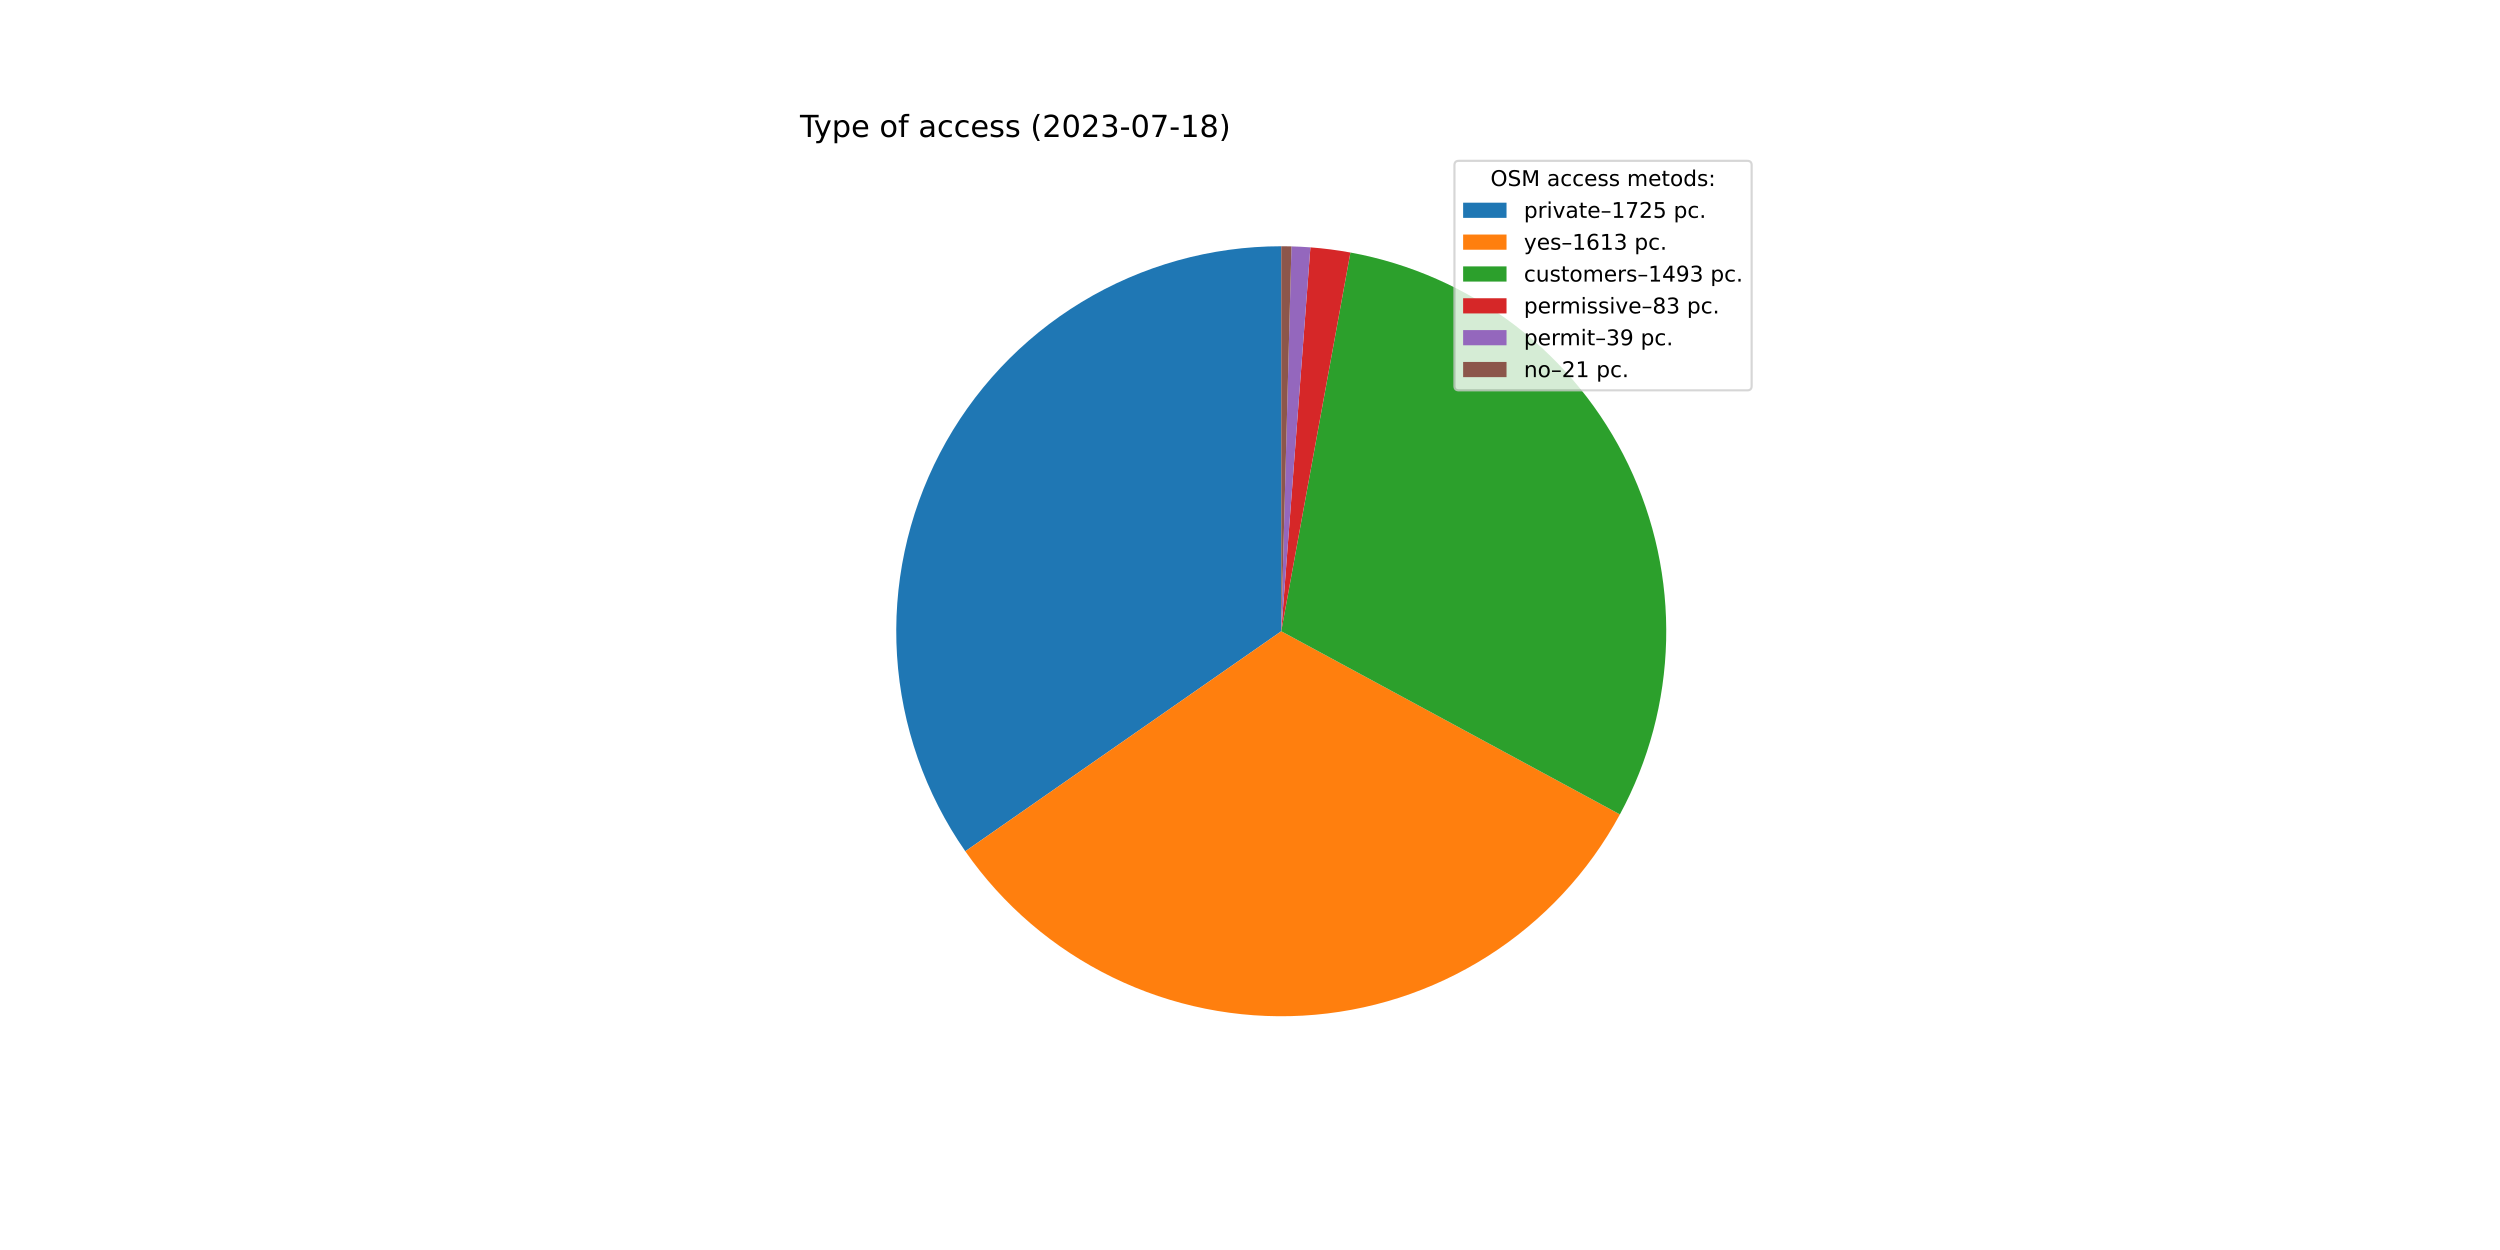
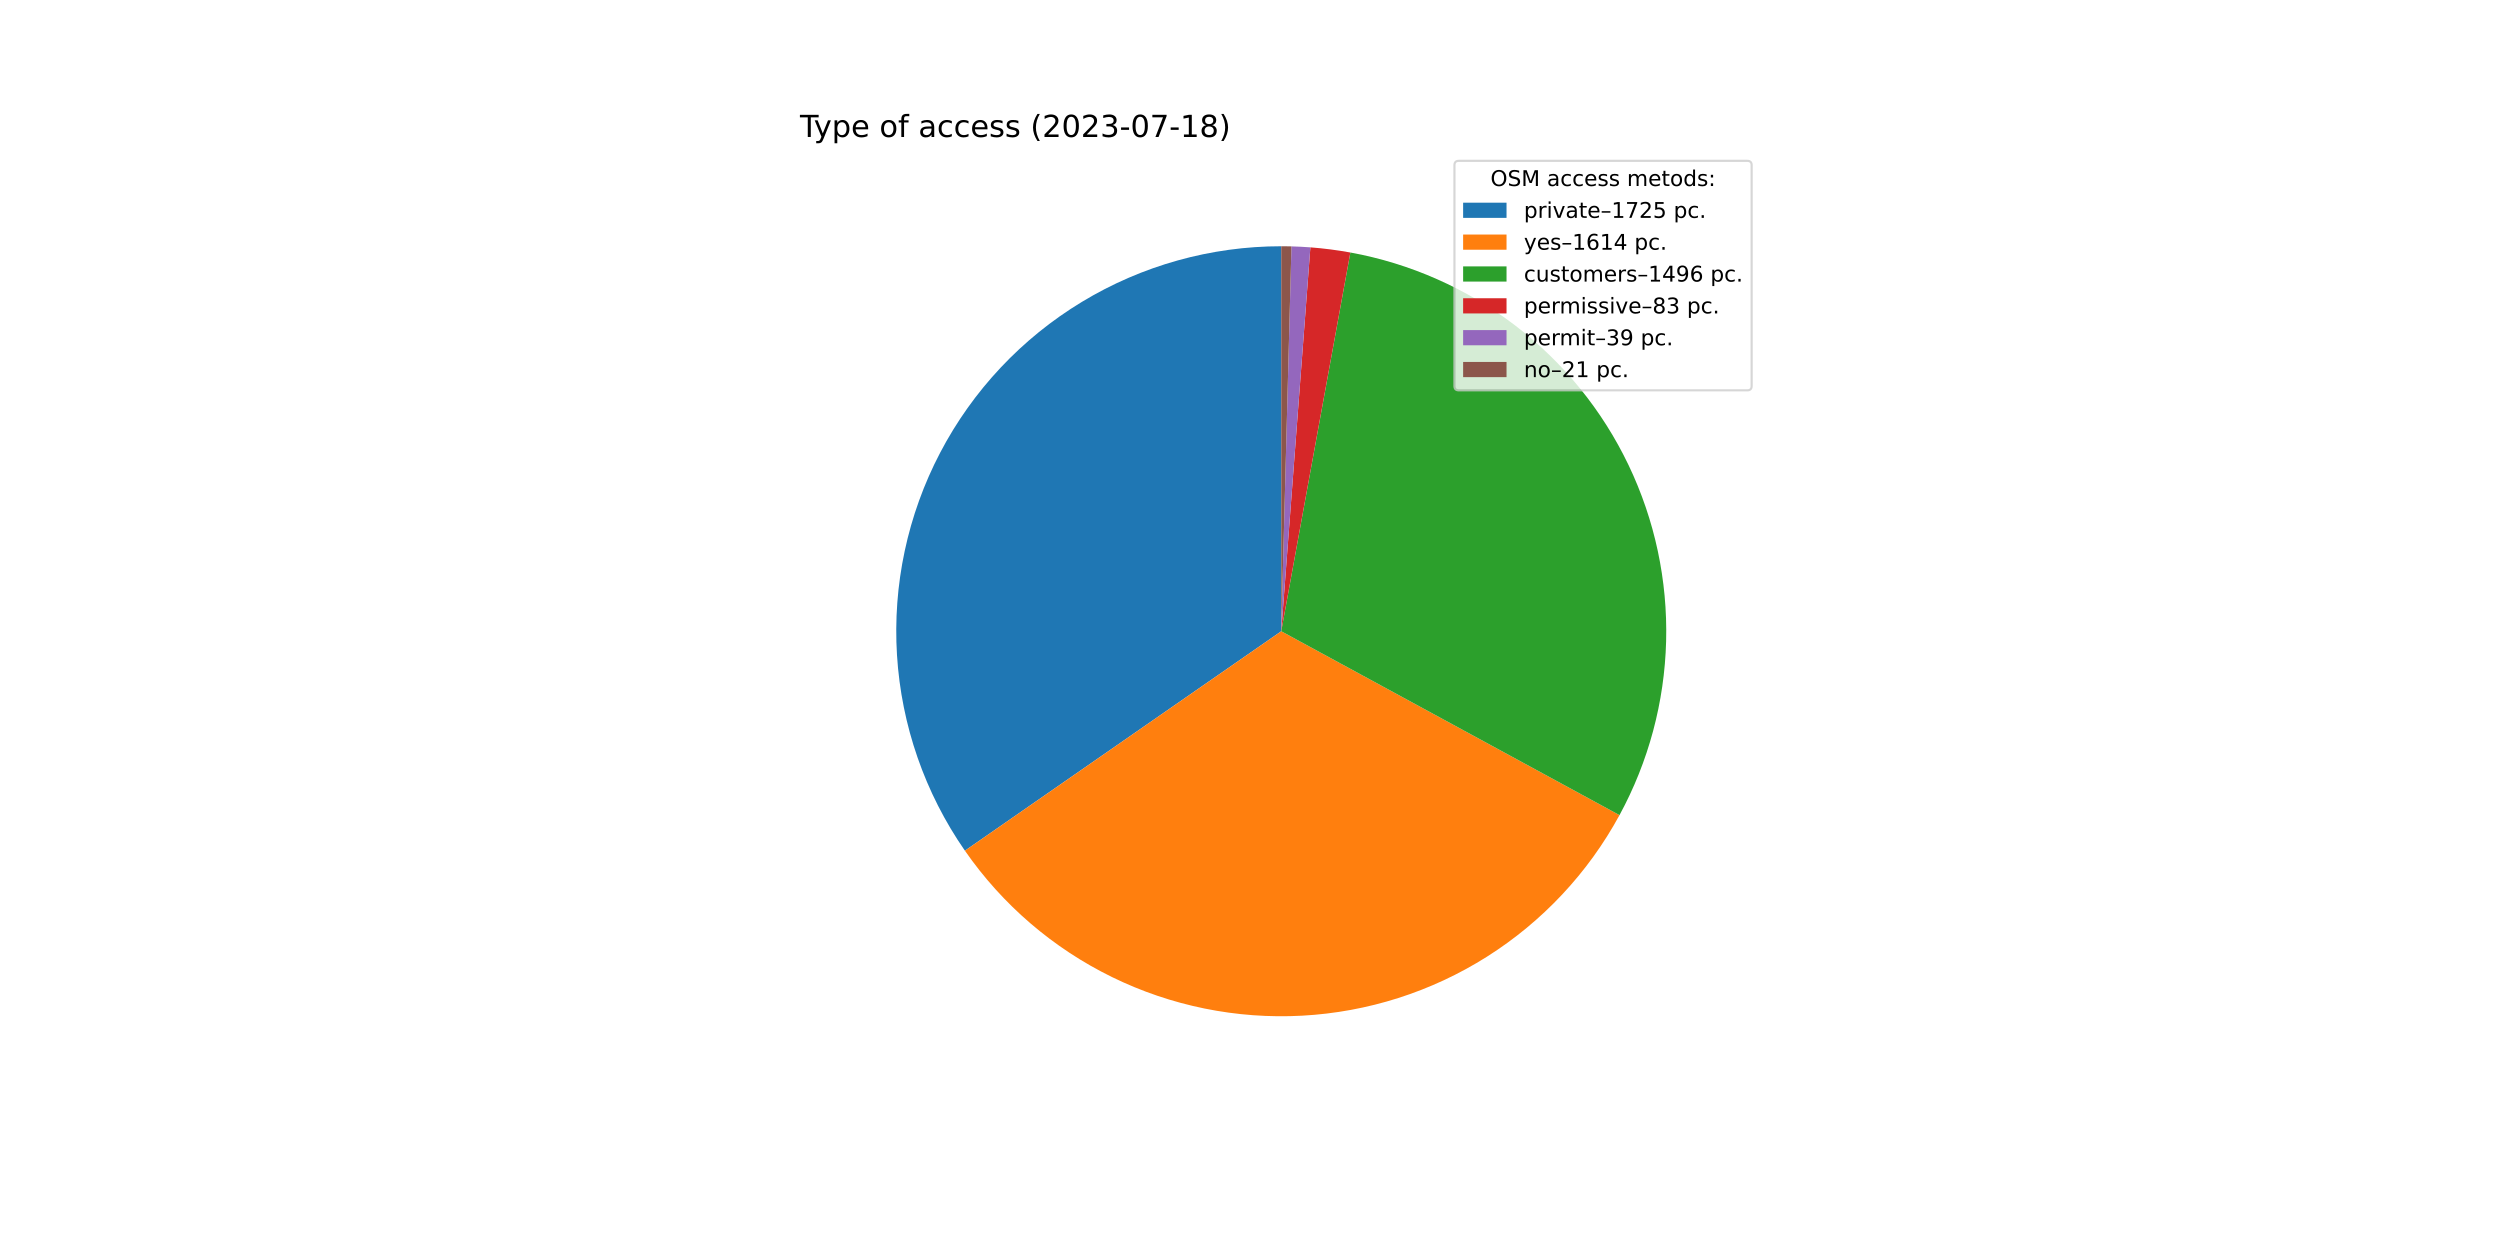
<svg xmlns="http://www.w3.org/2000/svg" xmlns:xlink="http://www.w3.org/1999/xlink" width="1152pt" height="576pt" viewBox="0 0 1152 576" version="1.1">
  <defs>
    <style type="text/css">*{stroke-linejoin: round; stroke-linecap: butt}</style>
  </defs>
  <g id="figure_1">
    <g id="patch_1">
      <path d="M 0 576  L 1152 576  L 1152 0  L 0 0  z " style="fill: #ffffff" />
    </g>
    <g id="axes_1">
      <g id="patch_2">
-         <path d="M 590.4 113.472  C 557.987 113.472 526.186 122.355 498.465 139.151  C 470.744 155.948 448.149 180.024 433.145 208.755  C 418.141 237.486 411.293 269.786 413.349 302.134  C 415.405 334.481 426.287 365.655 444.809 392.254  L 590.4 290.88  L 590.4 113.472  z " style="fill: #1f77b4" />
+         <path d="M 590.4 113.472  C 558.014 113.472 526.237 122.34 498.532 139.111  C 470.826 155.882 448.234 179.923 433.217 208.617  C 418.2 237.312 411.323 269.577 413.335 301.901  C 415.347 334.225 426.172 365.389 444.631 391.999  L 590.4 290.88  L 590.4 113.472  z " style="fill: #1f77b4" />
      </g>
      <g id="patch_3">
-         <path d="M 444.809 392.254  C 462.114 417.108 485.499 437.121 512.727 450.381  C 539.955 463.64 570.13 469.709 600.367 468.008  C 630.605 466.306 659.908 456.89 685.477 440.66  C 711.046 424.429 732.037 401.919 746.445 375.281  L 590.4 290.88  L 444.809 392.254  z " style="fill: #ff7f0e" />
+         <path d="M 444.631 391.999  C 461.89 416.878 485.234 436.93 512.433 450.237  C 539.631 463.544 569.789 469.669 600.024 468.027  C 630.259 466.384 659.576 457.028 685.172 440.853  C 710.769 424.677 731.804 402.215 746.266 375.612  L 590.4 290.88  L 444.631 391.999  z " style="fill: #ff7f0e" />
      </g>
      <g id="patch_4">
-         <path d="M 746.445 375.281  C 759.771 350.643 767.074 323.196 767.756 295.194  C 768.437 267.191 762.476 239.422 750.364 214.165  C 738.252 188.909 720.328 166.876 698.066 149.877  C 675.803 132.878 649.828 121.391 622.273 116.359  L 590.4 290.88  L 746.445 375.281  z " style="fill: #2ca02c" />
+         <path d="M 746.266 375.612  C 759.66 350.973 767.023 323.505 767.749 295.47  C 768.474 267.435 762.542 239.623 750.44 214.324  C 738.338 189.025 720.408 166.952 698.125 149.923  C 675.843 132.894 649.836 121.388 622.247 116.354  L 590.4 290.88  L 746.266 375.612  z " style="fill: #2ca02c" />
      </g>
      <g id="patch_5">
-         <path d="M 622.273 116.359  C 619.223 115.802 616.159 115.325 613.084 114.928  C 610.009 114.532 606.925 114.216 603.833 113.981  L 590.4 290.88  L 622.273 116.359  z " style="fill: #d62728" />
+         <path d="M 622.247 116.354  C 619.2 115.798 616.138 115.322 613.066 114.926  C 609.994 114.53 606.911 114.215 603.823 113.98  L 590.4 290.88  L 622.247 116.354  z " style="fill: #d62728" />
      </g>
      <g id="patch_6">
-         <path d="M 603.833 113.981  C 602.381 113.871 600.927 113.779 599.472 113.704  C 598.017 113.63 596.562 113.573 595.106 113.534  L 590.4 290.88  L 603.833 113.981  z " style="fill: #9467bd" />
+         <path d="M 603.823 113.98  C 602.371 113.87 600.919 113.778 599.465 113.704  C 598.011 113.629 596.557 113.573 595.102 113.534  L 590.4 290.88  L 603.823 113.98  z " style="fill: #9467bd" />
      </g>
      <g id="patch_7">
-         <path d="M 595.106 113.534  C 594.322 113.514 593.537 113.498 592.753 113.488  C 591.969 113.477 591.184 113.472 590.4 113.472  L 590.4 290.88  L 595.106 113.534  z " style="fill: #8c564b" />
+         <path d="M 595.102 113.534  C 594.318 113.514 593.535 113.498 592.751 113.488  C 591.967 113.477 591.184 113.472 590.4 113.472  L 590.4 290.88  L 595.102 113.534  z " style="fill: #8c564b" />
      </g>
      <g id="matplotlib.axis_1" />
      <g id="matplotlib.axis_2" />
      <g id="text_1">
        <g transform="translate(368.64 63.12)scale(0.14 -0.14)">
          <defs>
            <path id="DejaVuSans-54" d="M -19 4666  L 3928 4666  L 3928 4134  L 2272 4134  L 2272 0  L 1638 0  L 1638 4134  L -19 4134  L -19 4666  z " transform="scale(0.015625)" />
            <path id="DejaVuSans-79" d="M 2059 -325  Q 1816 -950 1584 -1140  Q 1353 -1331 966 -1331  L 506 -1331  L 506 -850  L 844 -850  Q 1081 -850 1212 -737  Q 1344 -625 1503 -206  L 1606 56  L 191 3500  L 800 3500  L 1894 763  L 2988 3500  L 3597 3500  L 2059 -325  z " transform="scale(0.015625)" />
            <path id="DejaVuSans-70" d="M 1159 525  L 1159 -1331  L 581 -1331  L 581 3500  L 1159 3500  L 1159 2969  Q 1341 3281 1617 3432  Q 1894 3584 2278 3584  Q 2916 3584 3314 3078  Q 3713 2572 3713 1747  Q 3713 922 3314 415  Q 2916 -91 2278 -91  Q 1894 -91 1617 61  Q 1341 213 1159 525  z M 3116 1747  Q 3116 2381 2855 2742  Q 2594 3103 2138 3103  Q 1681 3103 1420 2742  Q 1159 2381 1159 1747  Q 1159 1113 1420 752  Q 1681 391 2138 391  Q 2594 391 2855 752  Q 3116 1113 3116 1747  z " transform="scale(0.015625)" />
            <path id="DejaVuSans-65" d="M 3597 1894  L 3597 1613  L 953 1613  Q 991 1019 1311 708  Q 1631 397 2203 397  Q 2534 397 2845 478  Q 3156 559 3463 722  L 3463 178  Q 3153 47 2828 -22  Q 2503 -91 2169 -91  Q 1331 -91 842 396  Q 353 884 353 1716  Q 353 2575 817 3079  Q 1281 3584 2069 3584  Q 2775 3584 3186 3129  Q 3597 2675 3597 1894  z M 3022 2063  Q 3016 2534 2758 2815  Q 2500 3097 2075 3097  Q 1594 3097 1305 2825  Q 1016 2553 972 2059  L 3022 2063  z " transform="scale(0.015625)" />
            <path id="DejaVuSans-20" transform="scale(0.015625)" />
            <path id="DejaVuSans-6f" d="M 1959 3097  Q 1497 3097 1228 2736  Q 959 2375 959 1747  Q 959 1119 1226 758  Q 1494 397 1959 397  Q 2419 397 2687 759  Q 2956 1122 2956 1747  Q 2956 2369 2687 2733  Q 2419 3097 1959 3097  z M 1959 3584  Q 2709 3584 3137 3096  Q 3566 2609 3566 1747  Q 3566 888 3137 398  Q 2709 -91 1959 -91  Q 1206 -91 779 398  Q 353 888 353 1747  Q 353 2609 779 3096  Q 1206 3584 1959 3584  z " transform="scale(0.015625)" />
            <path id="DejaVuSans-66" d="M 2375 4863  L 2375 4384  L 1825 4384  Q 1516 4384 1395 4259  Q 1275 4134 1275 3809  L 1275 3500  L 2222 3500  L 2222 3053  L 1275 3053  L 1275 0  L 697 0  L 697 3053  L 147 3053  L 147 3500  L 697 3500  L 697 3744  Q 697 4328 969 4595  Q 1241 4863 1831 4863  L 2375 4863  z " transform="scale(0.015625)" />
            <path id="DejaVuSans-61" d="M 2194 1759  Q 1497 1759 1228 1600  Q 959 1441 959 1056  Q 959 750 1161 570  Q 1363 391 1709 391  Q 2188 391 2477 730  Q 2766 1069 2766 1631  L 2766 1759  L 2194 1759  z M 3341 1997  L 3341 0  L 2766 0  L 2766 531  Q 2569 213 2275 61  Q 1981 -91 1556 -91  Q 1019 -91 701 211  Q 384 513 384 1019  Q 384 1609 779 1909  Q 1175 2209 1959 2209  L 2766 2209  L 2766 2266  Q 2766 2663 2505 2880  Q 2244 3097 1772 3097  Q 1472 3097 1187 3025  Q 903 2953 641 2809  L 641 3341  Q 956 3463 1253 3523  Q 1550 3584 1831 3584  Q 2591 3584 2966 3190  Q 3341 2797 3341 1997  z " transform="scale(0.015625)" />
            <path id="DejaVuSans-63" d="M 3122 3366  L 3122 2828  Q 2878 2963 2633 3030  Q 2388 3097 2138 3097  Q 1578 3097 1268 2742  Q 959 2388 959 1747  Q 959 1106 1268 751  Q 1578 397 2138 397  Q 2388 397 2633 464  Q 2878 531 3122 666  L 3122 134  Q 2881 22 2623 -34  Q 2366 -91 2075 -91  Q 1284 -91 818 406  Q 353 903 353 1747  Q 353 2603 823 3093  Q 1294 3584 2113 3584  Q 2378 3584 2631 3529  Q 2884 3475 3122 3366  z " transform="scale(0.015625)" />
            <path id="DejaVuSans-73" d="M 2834 3397  L 2834 2853  Q 2591 2978 2328 3040  Q 2066 3103 1784 3103  Q 1356 3103 1142 2972  Q 928 2841 928 2578  Q 928 2378 1081 2264  Q 1234 2150 1697 2047  L 1894 2003  Q 2506 1872 2764 1633  Q 3022 1394 3022 966  Q 3022 478 2636 193  Q 2250 -91 1575 -91  Q 1294 -91 989 -36  Q 684 19 347 128  L 347 722  Q 666 556 975 473  Q 1284 391 1588 391  Q 1994 391 2212 530  Q 2431 669 2431 922  Q 2431 1156 2273 1281  Q 2116 1406 1581 1522  L 1381 1569  Q 847 1681 609 1914  Q 372 2147 372 2553  Q 372 3047 722 3315  Q 1072 3584 1716 3584  Q 2034 3584 2315 3537  Q 2597 3491 2834 3397  z " transform="scale(0.015625)" />
            <path id="DejaVuSans-28" d="M 1984 4856  Q 1566 4138 1362 3434  Q 1159 2731 1159 2009  Q 1159 1288 1364 580  Q 1569 -128 1984 -844  L 1484 -844  Q 1016 -109 783 600  Q 550 1309 550 2009  Q 550 2706 781 3412  Q 1013 4119 1484 4856  L 1984 4856  z " transform="scale(0.015625)" />
            <path id="DejaVuSans-32" d="M 1228 531  L 3431 531  L 3431 0  L 469 0  L 469 531  Q 828 903 1448 1529  Q 2069 2156 2228 2338  Q 2531 2678 2651 2914  Q 2772 3150 2772 3378  Q 2772 3750 2511 3984  Q 2250 4219 1831 4219  Q 1534 4219 1204 4116  Q 875 4013 500 3803  L 500 4441  Q 881 4594 1212 4672  Q 1544 4750 1819 4750  Q 2544 4750 2975 4387  Q 3406 4025 3406 3419  Q 3406 3131 3298 2873  Q 3191 2616 2906 2266  Q 2828 2175 2409 1742  Q 1991 1309 1228 531  z " transform="scale(0.015625)" />
            <path id="DejaVuSans-30" d="M 2034 4250  Q 1547 4250 1301 3770  Q 1056 3291 1056 2328  Q 1056 1369 1301 889  Q 1547 409 2034 409  Q 2525 409 2770 889  Q 3016 1369 3016 2328  Q 3016 3291 2770 3770  Q 2525 4250 2034 4250  z M 2034 4750  Q 2819 4750 3233 4129  Q 3647 3509 3647 2328  Q 3647 1150 3233 529  Q 2819 -91 2034 -91  Q 1250 -91 836 529  Q 422 1150 422 2328  Q 422 3509 836 4129  Q 1250 4750 2034 4750  z " transform="scale(0.015625)" />
            <path id="DejaVuSans-33" d="M 2597 2516  Q 3050 2419 3304 2112  Q 3559 1806 3559 1356  Q 3559 666 3084 287  Q 2609 -91 1734 -91  Q 1441 -91 1130 -33  Q 819 25 488 141  L 488 750  Q 750 597 1062 519  Q 1375 441 1716 441  Q 2309 441 2620 675  Q 2931 909 2931 1356  Q 2931 1769 2642 2001  Q 2353 2234 1838 2234  L 1294 2234  L 1294 2753  L 1863 2753  Q 2328 2753 2575 2939  Q 2822 3125 2822 3475  Q 2822 3834 2567 4026  Q 2313 4219 1838 4219  Q 1578 4219 1281 4162  Q 984 4106 628 3988  L 628 4550  Q 988 4650 1302 4700  Q 1616 4750 1894 4750  Q 2613 4750 3031 4423  Q 3450 4097 3450 3541  Q 3450 3153 3228 2886  Q 3006 2619 2597 2516  z " transform="scale(0.015625)" />
            <path id="DejaVuSans-2d" d="M 313 2009  L 1997 2009  L 1997 1497  L 313 1497  L 313 2009  z " transform="scale(0.015625)" />
            <path id="DejaVuSans-37" d="M 525 4666  L 3525 4666  L 3525 4397  L 1831 0  L 1172 0  L 2766 4134  L 525 4134  L 525 4666  z " transform="scale(0.015625)" />
            <path id="DejaVuSans-31" d="M 794 531  L 1825 531  L 1825 4091  L 703 3866  L 703 4441  L 1819 4666  L 2450 4666  L 2450 531  L 3481 531  L 3481 0  L 794 0  L 794 531  z " transform="scale(0.015625)" />
            <path id="DejaVuSans-38" d="M 2034 2216  Q 1584 2216 1326 1975  Q 1069 1734 1069 1313  Q 1069 891 1326 650  Q 1584 409 2034 409  Q 2484 409 2743 651  Q 3003 894 3003 1313  Q 3003 1734 2745 1975  Q 2488 2216 2034 2216  z M 1403 2484  Q 997 2584 770 2862  Q 544 3141 544 3541  Q 544 4100 942 4425  Q 1341 4750 2034 4750  Q 2731 4750 3128 4425  Q 3525 4100 3525 3541  Q 3525 3141 3298 2862  Q 3072 2584 2669 2484  Q 3125 2378 3379 2068  Q 3634 1759 3634 1313  Q 3634 634 3220 271  Q 2806 -91 2034 -91  Q 1263 -91 848 271  Q 434 634 434 1313  Q 434 1759 690 2068  Q 947 2378 1403 2484  z M 1172 3481  Q 1172 3119 1398 2916  Q 1625 2713 2034 2713  Q 2441 2713 2670 2916  Q 2900 3119 2900 3481  Q 2900 3844 2670 4047  Q 2441 4250 2034 4250  Q 1625 4250 1398 4047  Q 1172 3844 1172 3481  z " transform="scale(0.015625)" />
            <path id="DejaVuSans-29" d="M 513 4856  L 1013 4856  Q 1481 4119 1714 3412  Q 1947 2706 1947 2009  Q 1947 1309 1714 600  Q 1481 -109 1013 -844  L 513 -844  Q 928 -128 1133 580  Q 1338 1288 1338 2009  Q 1338 2731 1133 3434  Q 928 4138 513 4856  z " transform="scale(0.015625)" />
          </defs>
          <use xlink:href="#DejaVuSans-54" />
          <use xlink:href="#DejaVuSans-79" x="45.459" />
          <use xlink:href="#DejaVuSans-70" x="104.639" />
          <use xlink:href="#DejaVuSans-65" x="168.115" />
          <use xlink:href="#DejaVuSans-20" x="229.639" />
          <use xlink:href="#DejaVuSans-6f" x="261.426" />
          <use xlink:href="#DejaVuSans-66" x="322.607" />
          <use xlink:href="#DejaVuSans-20" x="357.812" />
          <use xlink:href="#DejaVuSans-61" x="389.6" />
          <use xlink:href="#DejaVuSans-63" x="450.879" />
          <use xlink:href="#DejaVuSans-63" x="505.859" />
          <use xlink:href="#DejaVuSans-65" x="560.84" />
          <use xlink:href="#DejaVuSans-73" x="622.363" />
          <use xlink:href="#DejaVuSans-73" x="674.463" />
          <use xlink:href="#DejaVuSans-20" x="726.562" />
          <use xlink:href="#DejaVuSans-28" x="758.35" />
          <use xlink:href="#DejaVuSans-32" x="797.363" />
          <use xlink:href="#DejaVuSans-30" x="860.986" />
          <use xlink:href="#DejaVuSans-32" x="924.609" />
          <use xlink:href="#DejaVuSans-33" x="988.232" />
          <use xlink:href="#DejaVuSans-2d" x="1051.855" />
          <use xlink:href="#DejaVuSans-30" x="1087.939" />
          <use xlink:href="#DejaVuSans-37" x="1151.562" />
          <use xlink:href="#DejaVuSans-2d" x="1215.186" />
          <use xlink:href="#DejaVuSans-31" x="1251.27" />
          <use xlink:href="#DejaVuSans-38" x="1314.893" />
          <use xlink:href="#DejaVuSans-29" x="1378.516" />
        </g>
      </g>
      <g id="legend_1">
        <g id="patch_8">
          <path d="M 672.208 179.867  L 805.16 179.867  Q 807.16 179.867 807.16 177.867  L 807.16 76.12  Q 807.16 74.12 805.16 74.12  L 672.208 74.12  Q 670.208 74.12 670.208 76.12  L 670.208 177.867  Q 670.208 179.867 672.208 179.867  z " style="fill: #ffffff; opacity: 0.8; stroke: #cccccc; stroke-linejoin: miter" />
        </g>
        <g id="text_2">
          <g transform="translate(686.8038 85.71844)scale(0.1 -0.1)">
            <defs>
              <path id="DejaVuSans-4f" d="M 2522 4238  Q 1834 4238 1429 3725  Q 1025 3213 1025 2328  Q 1025 1447 1429 934  Q 1834 422 2522 422  Q 3209 422 3611 934  Q 4013 1447 4013 2328  Q 4013 3213 3611 3725  Q 3209 4238 2522 4238  z M 2522 4750  Q 3503 4750 4090 4092  Q 4678 3434 4678 2328  Q 4678 1225 4090 567  Q 3503 -91 2522 -91  Q 1538 -91 948 565  Q 359 1222 359 2328  Q 359 3434 948 4092  Q 1538 4750 2522 4750  z " transform="scale(0.015625)" />
              <path id="DejaVuSans-53" d="M 3425 4513  L 3425 3897  Q 3066 4069 2747 4153  Q 2428 4238 2131 4238  Q 1616 4238 1336 4038  Q 1056 3838 1056 3469  Q 1056 3159 1242 3001  Q 1428 2844 1947 2747  L 2328 2669  Q 3034 2534 3370 2195  Q 3706 1856 3706 1288  Q 3706 609 3251 259  Q 2797 -91 1919 -91  Q 1588 -91 1214 -16  Q 841 59 441 206  L 441 856  Q 825 641 1194 531  Q 1563 422 1919 422  Q 2459 422 2753 634  Q 3047 847 3047 1241  Q 3047 1584 2836 1778  Q 2625 1972 2144 2069  L 1759 2144  Q 1053 2284 737 2584  Q 422 2884 422 3419  Q 422 4038 858 4394  Q 1294 4750 2059 4750  Q 2388 4750 2728 4690  Q 3069 4631 3425 4513  z " transform="scale(0.015625)" />
              <path id="DejaVuSans-4d" d="M 628 4666  L 1569 4666  L 2759 1491  L 3956 4666  L 4897 4666  L 4897 0  L 4281 0  L 4281 4097  L 3078 897  L 2444 897  L 1241 4097  L 1241 0  L 628 0  L 628 4666  z " transform="scale(0.015625)" />
              <path id="DejaVuSans-6d" d="M 3328 2828  Q 3544 3216 3844 3400  Q 4144 3584 4550 3584  Q 5097 3584 5394 3201  Q 5691 2819 5691 2113  L 5691 0  L 5113 0  L 5113 2094  Q 5113 2597 4934 2840  Q 4756 3084 4391 3084  Q 3944 3084 3684 2787  Q 3425 2491 3425 1978  L 3425 0  L 2847 0  L 2847 2094  Q 2847 2600 2669 2842  Q 2491 3084 2119 3084  Q 1678 3084 1418 2786  Q 1159 2488 1159 1978  L 1159 0  L 581 0  L 581 3500  L 1159 3500  L 1159 2956  Q 1356 3278 1631 3431  Q 1906 3584 2284 3584  Q 2666 3584 2933 3390  Q 3200 3197 3328 2828  z " transform="scale(0.015625)" />
              <path id="DejaVuSans-74" d="M 1172 4494  L 1172 3500  L 2356 3500  L 2356 3053  L 1172 3053  L 1172 1153  Q 1172 725 1289 603  Q 1406 481 1766 481  L 2356 481  L 2356 0  L 1766 0  Q 1100 0 847 248  Q 594 497 594 1153  L 594 3053  L 172 3053  L 172 3500  L 594 3500  L 594 4494  L 1172 4494  z " transform="scale(0.015625)" />
              <path id="DejaVuSans-64" d="M 2906 2969  L 2906 4863  L 3481 4863  L 3481 0  L 2906 0  L 2906 525  Q 2725 213 2448 61  Q 2172 -91 1784 -91  Q 1150 -91 751 415  Q 353 922 353 1747  Q 353 2572 751 3078  Q 1150 3584 1784 3584  Q 2172 3584 2448 3432  Q 2725 3281 2906 2969  z M 947 1747  Q 947 1113 1208 752  Q 1469 391 1925 391  Q 2381 391 2643 752  Q 2906 1113 2906 1747  Q 2906 2381 2643 2742  Q 2381 3103 1925 3103  Q 1469 3103 1208 2742  Q 947 2381 947 1747  z " transform="scale(0.015625)" />
              <path id="DejaVuSans-3a" d="M 750 794  L 1409 794  L 1409 0  L 750 0  L 750 794  z M 750 3309  L 1409 3309  L 1409 2516  L 750 2516  L 750 3309  z " transform="scale(0.015625)" />
            </defs>
            <use xlink:href="#DejaVuSans-4f" />
            <use xlink:href="#DejaVuSans-53" x="78.711" />
            <use xlink:href="#DejaVuSans-4d" x="142.188" />
            <use xlink:href="#DejaVuSans-20" x="228.467" />
            <use xlink:href="#DejaVuSans-61" x="260.254" />
            <use xlink:href="#DejaVuSans-63" x="321.533" />
            <use xlink:href="#DejaVuSans-63" x="376.514" />
            <use xlink:href="#DejaVuSans-65" x="431.494" />
            <use xlink:href="#DejaVuSans-73" x="493.018" />
            <use xlink:href="#DejaVuSans-73" x="545.117" />
            <use xlink:href="#DejaVuSans-20" x="597.217" />
            <use xlink:href="#DejaVuSans-6d" x="629.004" />
            <use xlink:href="#DejaVuSans-65" x="726.416" />
            <use xlink:href="#DejaVuSans-74" x="787.939" />
            <use xlink:href="#DejaVuSans-6f" x="827.148" />
            <use xlink:href="#DejaVuSans-64" x="888.33" />
            <use xlink:href="#DejaVuSans-73" x="951.807" />
            <use xlink:href="#DejaVuSans-3a" x="1003.906" />
          </g>
        </g>
        <g id="patch_9">
          <path d="M 674.208 100.397  L 694.208 100.397  L 694.208 93.397  L 674.208 93.397  z " style="fill: #1f77b4" />
        </g>
        <g id="text_3">
          <g transform="translate(702.2084 100.3966)scale(0.1 -0.1)">
            <defs>
              <path id="DejaVuSans-72" d="M 2631 2963  Q 2534 3019 2420 3045  Q 2306 3072 2169 3072  Q 1681 3072 1420 2755  Q 1159 2438 1159 1844  L 1159 0  L 581 0  L 581 3500  L 1159 3500  L 1159 2956  Q 1341 3275 1631 3429  Q 1922 3584 2338 3584  Q 2397 3584 2469 3576  Q 2541 3569 2628 3553  L 2631 2963  z " transform="scale(0.015625)" />
              <path id="DejaVuSans-69" d="M 603 3500  L 1178 3500  L 1178 0  L 603 0  L 603 3500  z M 603 4863  L 1178 4863  L 1178 4134  L 603 4134  L 603 4863  z " transform="scale(0.015625)" />
              <path id="DejaVuSans-76" d="M 191 3500  L 800 3500  L 1894 563  L 2988 3500  L 3597 3500  L 2284 0  L 1503 0  L 191 3500  z " transform="scale(0.015625)" />
              <path id="DejaVuSans-2013" d="M 313 1978  L 2888 1978  L 2888 1528  L 313 1528  L 313 1978  z " transform="scale(0.015625)" />
              <path id="DejaVuSans-35" d="M 691 4666  L 3169 4666  L 3169 4134  L 1269 4134  L 1269 2991  Q 1406 3038 1543 3061  Q 1681 3084 1819 3084  Q 2600 3084 3056 2656  Q 3513 2228 3513 1497  Q 3513 744 3044 326  Q 2575 -91 1722 -91  Q 1428 -91 1123 -41  Q 819 9 494 109  L 494 744  Q 775 591 1075 516  Q 1375 441 1709 441  Q 2250 441 2565 725  Q 2881 1009 2881 1497  Q 2881 1984 2565 2268  Q 2250 2553 1709 2553  Q 1456 2553 1204 2497  Q 953 2441 691 2322  L 691 4666  z " transform="scale(0.015625)" />
              <path id="DejaVuSans-2e" d="M 684 794  L 1344 794  L 1344 0  L 684 0  L 684 794  z " transform="scale(0.015625)" />
            </defs>
            <use xlink:href="#DejaVuSans-70" />
            <use xlink:href="#DejaVuSans-72" x="63.477" />
            <use xlink:href="#DejaVuSans-69" x="104.59" />
            <use xlink:href="#DejaVuSans-76" x="132.373" />
            <use xlink:href="#DejaVuSans-61" x="191.553" />
            <use xlink:href="#DejaVuSans-74" x="252.832" />
            <use xlink:href="#DejaVuSans-65" x="292.041" />
            <use xlink:href="#DejaVuSans-2013" x="353.564" />
            <use xlink:href="#DejaVuSans-31" x="403.564" />
            <use xlink:href="#DejaVuSans-37" x="467.188" />
            <use xlink:href="#DejaVuSans-32" x="530.811" />
            <use xlink:href="#DejaVuSans-35" x="594.434" />
            <use xlink:href="#DejaVuSans-20" x="658.057" />
            <use xlink:href="#DejaVuSans-70" x="689.844" />
            <use xlink:href="#DejaVuSans-63" x="753.32" />
            <use xlink:href="#DejaVuSans-2e" x="808.301" />
          </g>
        </g>
        <g id="patch_10">
          <path d="M 674.208 115.075  L 694.208 115.075  L 694.208 108.075  L 674.208 108.075  z " style="fill: #ff7f0e" />
        </g>
        <g id="text_4">
          <g transform="translate(702.2084 115.0747)scale(0.1 -0.1)">
            <defs>
              <path id="DejaVuSans-36" d="M 2113 2584  Q 1688 2584 1439 2293  Q 1191 2003 1191 1497  Q 1191 994 1439 701  Q 1688 409 2113 409  Q 2538 409 2786 701  Q 3034 994 3034 1497  Q 3034 2003 2786 2293  Q 2538 2584 2113 2584  z M 3366 4563  L 3366 3988  Q 3128 4100 2886 4159  Q 2644 4219 2406 4219  Q 1781 4219 1451 3797  Q 1122 3375 1075 2522  Q 1259 2794 1537 2939  Q 1816 3084 2150 3084  Q 2853 3084 3261 2657  Q 3669 2231 3669 1497  Q 3669 778 3244 343  Q 2819 -91 2113 -91  Q 1303 -91 875 529  Q 447 1150 447 2328  Q 447 3434 972 4092  Q 1497 4750 2381 4750  Q 2619 4750 2861 4703  Q 3103 4656 3366 4563  z " transform="scale(0.015625)" />
+               <path id="DejaVuSans-34" d="M 2419 4116  L 825 1625  L 2419 1625  L 2419 4116  z M 2253 4666  L 3047 4666  L 3047 1625  L 3713 1625  L 3713 1100  L 3047 1100  L 3047 0  L 2419 0  L 2419 1100  L 313 1100  L 313 1709  L 2253 4666  z " transform="scale(0.015625)" />
            </defs>
            <use xlink:href="#DejaVuSans-79" />
            <use xlink:href="#DejaVuSans-65" x="59.18" />
            <use xlink:href="#DejaVuSans-73" x="120.703" />
            <use xlink:href="#DejaVuSans-2013" x="172.803" />
            <use xlink:href="#DejaVuSans-31" x="222.803" />
            <use xlink:href="#DejaVuSans-36" x="286.426" />
            <use xlink:href="#DejaVuSans-31" x="350.049" />
-             <use xlink:href="#DejaVuSans-33" x="413.672" />
+             <use xlink:href="#DejaVuSans-34" x="413.672" />
            <use xlink:href="#DejaVuSans-20" x="477.295" />
            <use xlink:href="#DejaVuSans-70" x="509.082" />
            <use xlink:href="#DejaVuSans-63" x="572.559" />
            <use xlink:href="#DejaVuSans-2e" x="627.539" />
          </g>
        </g>
        <g id="patch_11">
          <path d="M 674.208 129.753  L 694.208 129.753  L 694.208 122.753  L 674.208 122.753  z " style="fill: #2ca02c" />
        </g>
        <g id="text_5">
          <g transform="translate(702.2084 129.7528)scale(0.1 -0.1)">
            <defs>
              <path id="DejaVuSans-75" d="M 544 1381  L 544 3500  L 1119 3500  L 1119 1403  Q 1119 906 1312 657  Q 1506 409 1894 409  Q 2359 409 2629 706  Q 2900 1003 2900 1516  L 2900 3500  L 3475 3500  L 3475 0  L 2900 0  L 2900 538  Q 2691 219 2414 64  Q 2138 -91 1772 -91  Q 1169 -91 856 284  Q 544 659 544 1381  z M 1991 3584  L 1991 3584  z " transform="scale(0.015625)" />
-               <path id="DejaVuSans-34" d="M 2419 4116  L 825 1625  L 2419 1625  L 2419 4116  z M 2253 4666  L 3047 4666  L 3047 1625  L 3713 1625  L 3713 1100  L 3047 1100  L 3047 0  L 2419 0  L 2419 1100  L 313 1100  L 313 1709  L 2253 4666  z " transform="scale(0.015625)" />
              <path id="DejaVuSans-39" d="M 703 97  L 703 672  Q 941 559 1184 500  Q 1428 441 1663 441  Q 2288 441 2617 861  Q 2947 1281 2994 2138  Q 2813 1869 2534 1725  Q 2256 1581 1919 1581  Q 1219 1581 811 2004  Q 403 2428 403 3163  Q 403 3881 828 4315  Q 1253 4750 1959 4750  Q 2769 4750 3195 4129  Q 3622 3509 3622 2328  Q 3622 1225 3098 567  Q 2575 -91 1691 -91  Q 1453 -91 1209 -44  Q 966 3 703 97  z M 1959 2075  Q 2384 2075 2632 2365  Q 2881 2656 2881 3163  Q 2881 3666 2632 3958  Q 2384 4250 1959 4250  Q 1534 4250 1286 3958  Q 1038 3666 1038 3163  Q 1038 2656 1286 2365  Q 1534 2075 1959 2075  z " transform="scale(0.015625)" />
            </defs>
            <use xlink:href="#DejaVuSans-63" />
            <use xlink:href="#DejaVuSans-75" x="54.98" />
            <use xlink:href="#DejaVuSans-73" x="118.359" />
            <use xlink:href="#DejaVuSans-74" x="170.459" />
            <use xlink:href="#DejaVuSans-6f" x="209.668" />
            <use xlink:href="#DejaVuSans-6d" x="270.85" />
            <use xlink:href="#DejaVuSans-65" x="368.262" />
            <use xlink:href="#DejaVuSans-72" x="429.785" />
            <use xlink:href="#DejaVuSans-73" x="470.898" />
            <use xlink:href="#DejaVuSans-2013" x="522.998" />
            <use xlink:href="#DejaVuSans-31" x="572.998" />
            <use xlink:href="#DejaVuSans-34" x="636.621" />
            <use xlink:href="#DejaVuSans-39" x="700.244" />
-             <use xlink:href="#DejaVuSans-33" x="763.867" />
+             <use xlink:href="#DejaVuSans-36" x="763.867" />
            <use xlink:href="#DejaVuSans-20" x="827.49" />
            <use xlink:href="#DejaVuSans-70" x="859.277" />
            <use xlink:href="#DejaVuSans-63" x="922.754" />
            <use xlink:href="#DejaVuSans-2e" x="977.734" />
          </g>
        </g>
        <g id="patch_12">
          <path d="M 674.208 144.431  L 694.208 144.431  L 694.208 137.431  L 674.208 137.431  z " style="fill: #d62728" />
        </g>
        <g id="text_6">
          <g transform="translate(702.2084 144.4309)scale(0.1 -0.1)">
            <use xlink:href="#DejaVuSans-70" />
            <use xlink:href="#DejaVuSans-65" x="63.477" />
            <use xlink:href="#DejaVuSans-72" x="125" />
            <use xlink:href="#DejaVuSans-6d" x="164.363" />
            <use xlink:href="#DejaVuSans-69" x="261.775" />
            <use xlink:href="#DejaVuSans-73" x="289.559" />
            <use xlink:href="#DejaVuSans-73" x="341.658" />
            <use xlink:href="#DejaVuSans-69" x="393.758" />
            <use xlink:href="#DejaVuSans-76" x="421.541" />
            <use xlink:href="#DejaVuSans-65" x="480.721" />
            <use xlink:href="#DejaVuSans-2013" x="542.244" />
            <use xlink:href="#DejaVuSans-38" x="592.244" />
            <use xlink:href="#DejaVuSans-33" x="655.867" />
            <use xlink:href="#DejaVuSans-20" x="719.49" />
            <use xlink:href="#DejaVuSans-70" x="751.277" />
            <use xlink:href="#DejaVuSans-63" x="814.754" />
            <use xlink:href="#DejaVuSans-2e" x="869.734" />
          </g>
        </g>
        <g id="patch_13">
          <path d="M 674.208 159.109  L 694.208 159.109  L 694.208 152.109  L 674.208 152.109  z " style="fill: #9467bd" />
        </g>
        <g id="text_7">
          <g transform="translate(702.2084 159.1091)scale(0.1 -0.1)">
            <use xlink:href="#DejaVuSans-70" />
            <use xlink:href="#DejaVuSans-65" x="63.477" />
            <use xlink:href="#DejaVuSans-72" x="125" />
            <use xlink:href="#DejaVuSans-6d" x="164.363" />
            <use xlink:href="#DejaVuSans-69" x="261.775" />
            <use xlink:href="#DejaVuSans-74" x="289.559" />
            <use xlink:href="#DejaVuSans-2013" x="328.768" />
            <use xlink:href="#DejaVuSans-33" x="378.768" />
            <use xlink:href="#DejaVuSans-39" x="442.391" />
            <use xlink:href="#DejaVuSans-20" x="506.014" />
            <use xlink:href="#DejaVuSans-70" x="537.801" />
            <use xlink:href="#DejaVuSans-63" x="601.277" />
            <use xlink:href="#DejaVuSans-2e" x="656.258" />
          </g>
        </g>
        <g id="patch_14">
          <path d="M 674.208 173.787  L 694.208 173.787  L 694.208 166.787  L 674.208 166.787  z " style="fill: #8c564b" />
        </g>
        <g id="text_8">
          <g transform="translate(702.2084 173.7872)scale(0.1 -0.1)">
            <defs>
              <path id="DejaVuSans-6e" d="M 3513 2113  L 3513 0  L 2938 0  L 2938 2094  Q 2938 2591 2744 2837  Q 2550 3084 2163 3084  Q 1697 3084 1428 2787  Q 1159 2491 1159 1978  L 1159 0  L 581 0  L 581 3500  L 1159 3500  L 1159 2956  Q 1366 3272 1645 3428  Q 1925 3584 2291 3584  Q 2894 3584 3203 3211  Q 3513 2838 3513 2113  z " transform="scale(0.015625)" />
            </defs>
            <use xlink:href="#DejaVuSans-6e" />
            <use xlink:href="#DejaVuSans-6f" x="63.379" />
            <use xlink:href="#DejaVuSans-2013" x="124.561" />
            <use xlink:href="#DejaVuSans-32" x="174.561" />
            <use xlink:href="#DejaVuSans-31" x="238.184" />
            <use xlink:href="#DejaVuSans-20" x="301.807" />
            <use xlink:href="#DejaVuSans-70" x="333.594" />
            <use xlink:href="#DejaVuSans-63" x="397.07" />
            <use xlink:href="#DejaVuSans-2e" x="452.051" />
          </g>
        </g>
      </g>
    </g>
  </g>
</svg>
